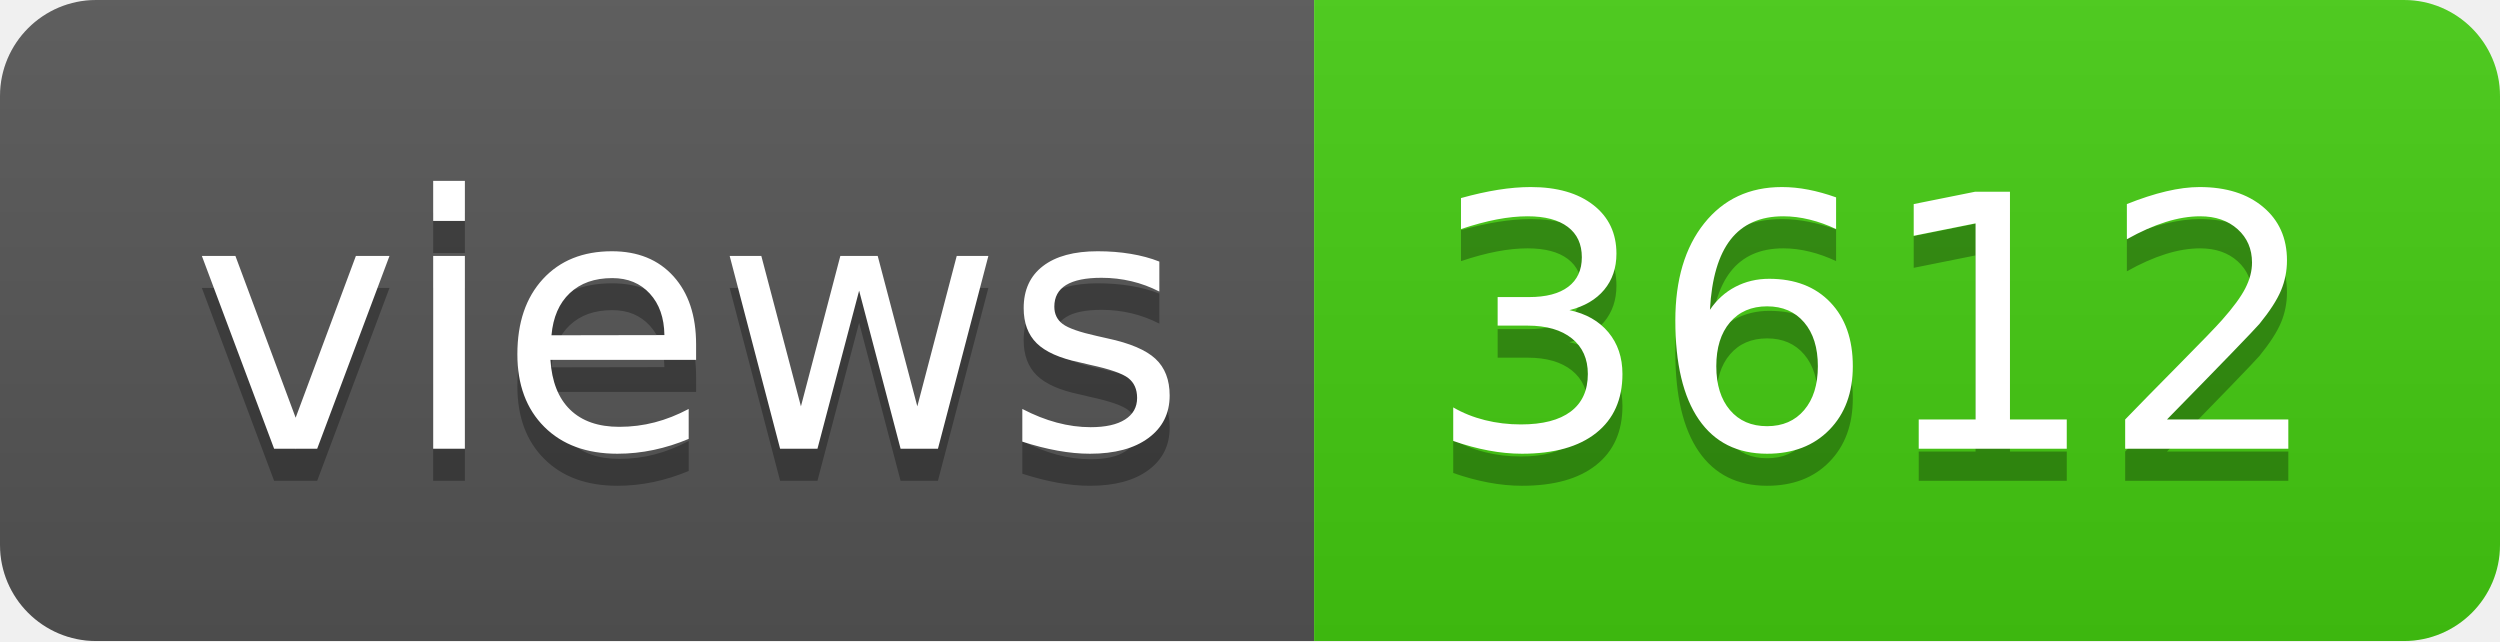
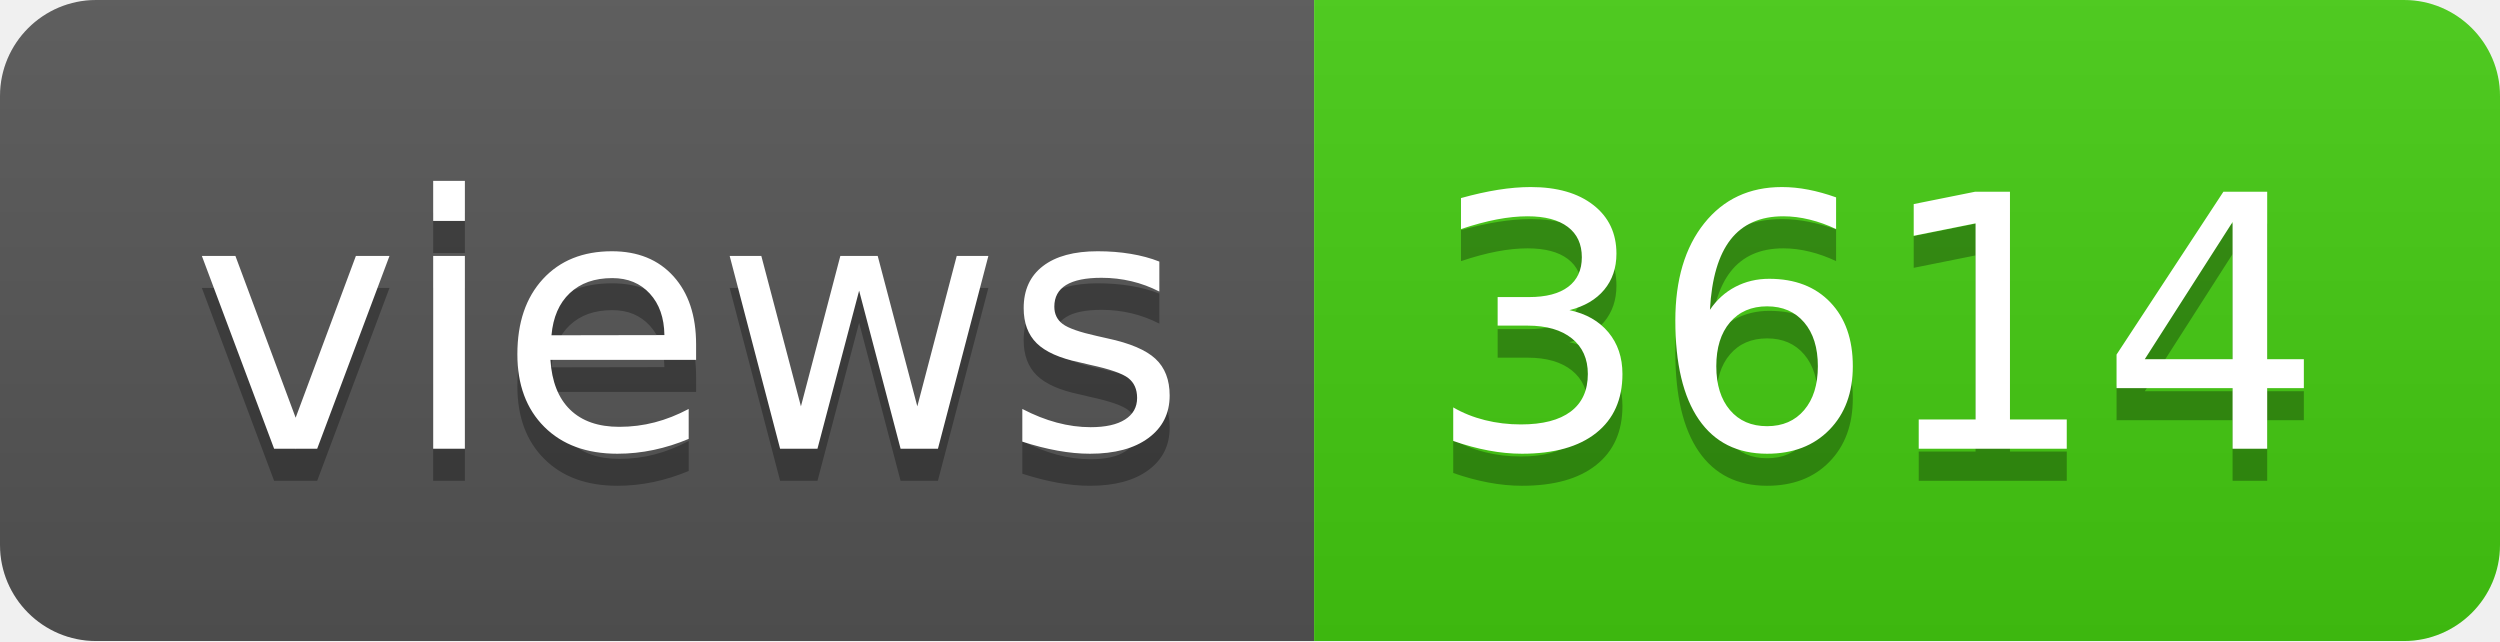
- <svg xmlns="http://www.w3.org/2000/svg" width="78" height="20" role="img" aria-label="views: 3612">
+ <svg xmlns="http://www.w3.org/2000/svg" width="78" height="20" role="img" aria-label="views: 3614">
  <linearGradient id="s" x2="0" y2="100%">
    <stop offset="0" stop-color="#bbb" stop-opacity=".1" />
    <stop offset="1" stop-opacity=".1" />
  </linearGradient>
  <clipPath id="r">
    <rect width="78" height="20" rx="3" fill="#fff" />
  </clipPath>
  <g clip-path="url(#r)">
    <rect width="41" height="20" fill="#555" />
    <rect x="41" width="37" height="20" fill="#4c1" />
    <rect width="78" height="20" fill="url(#s)" />
  </g>
  <g fill="#fff" text-anchor="middle" font-family="Verdana,Geneva,DejaVu Sans,sans-serif" text-rendering="geometricPrecision" font-size="110">
    <text aria-hidden="true" x="215" y="150" fill="#010101" fill-opacity=".3" transform="scale(.1)" textLength="310">views</text>
    <text x="215" y="140" transform="scale(.1)" fill="#fff" textLength="310">views</text>
-     <text aria-hidden="true" x="585" y="150" fill="#010101" fill-opacity=".3" transform="scale(.1)" textLength="270">3612</text>
-     <text x="585" y="140" transform="scale(.1)" fill="#fff" textLength="270">3612</text>
+     <text aria-hidden="true" x="585" y="150" fill="#010101" fill-opacity=".3" transform="scale(.1)" textLength="270">3614</text>
+     <text x="585" y="140" transform="scale(.1)" fill="#fff" textLength="270">3614</text>
  </g>
</svg>
